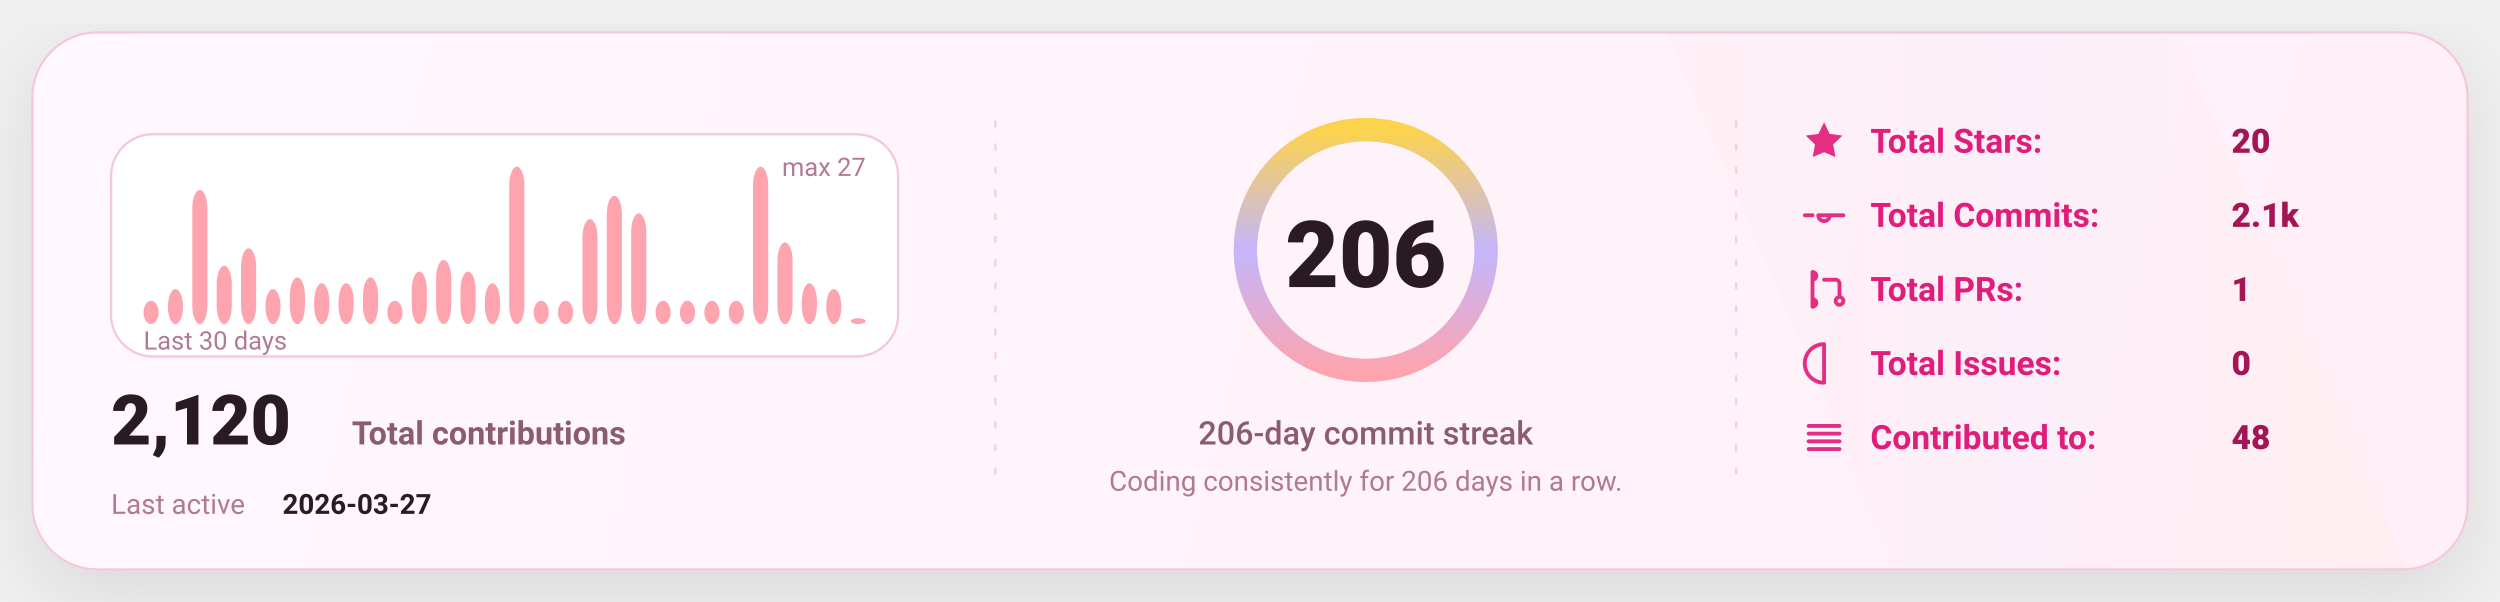
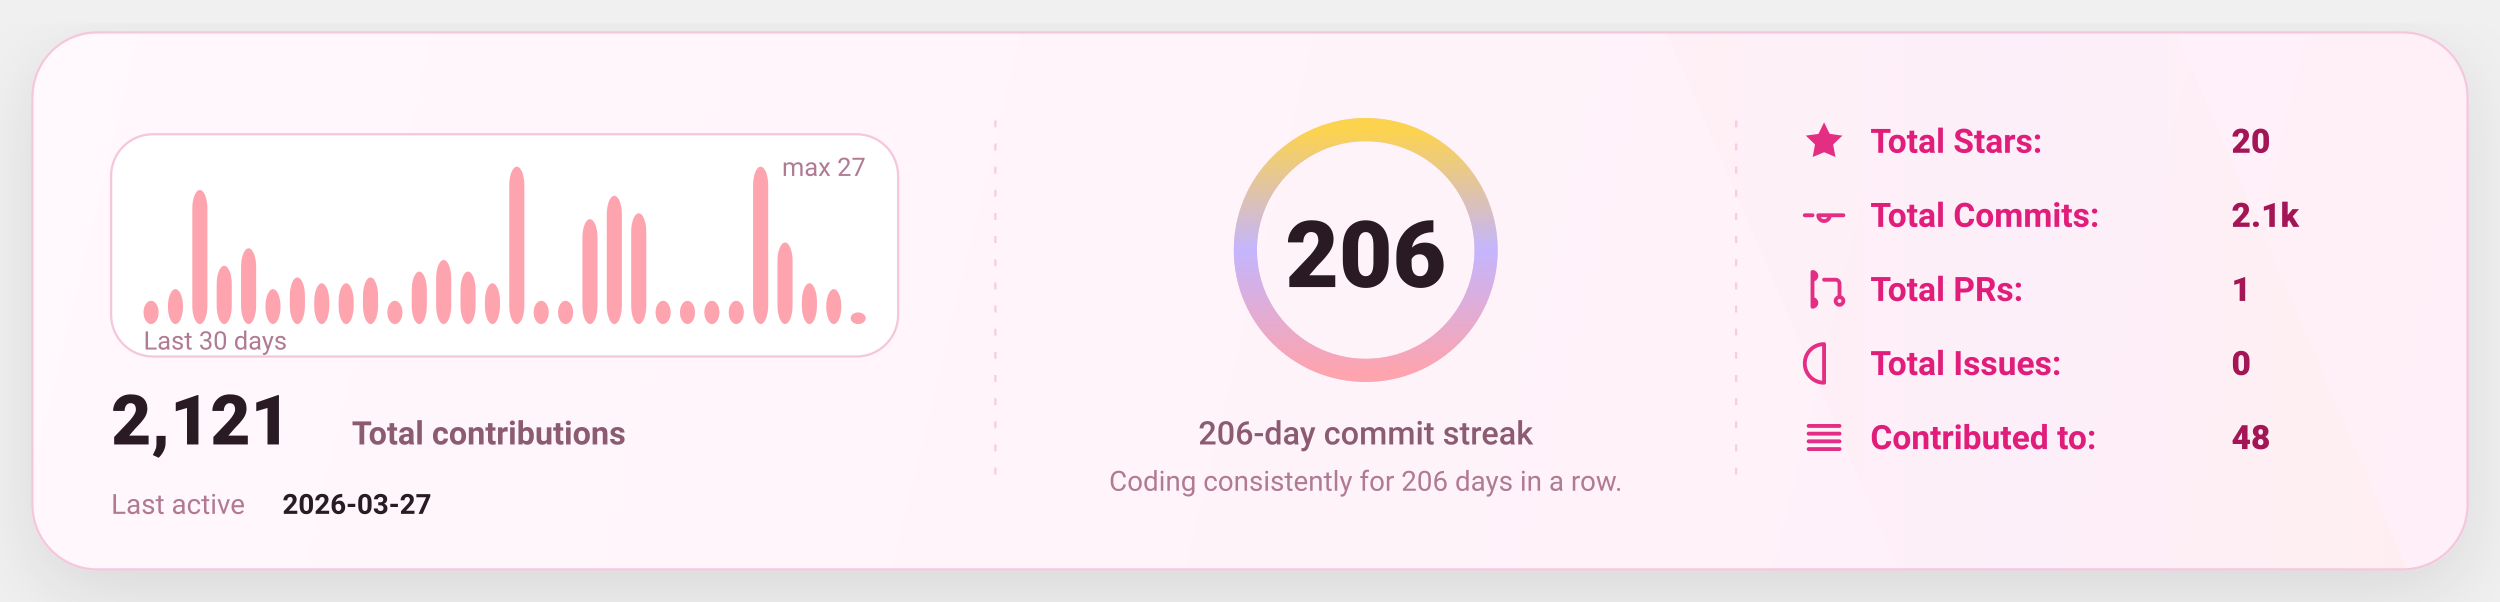
<svg xmlns="http://www.w3.org/2000/svg" width="1080" height="260" viewBox="0 0 1080 260" fill="none" role="img" aria-label="GitHub stats card">
  <defs>
    <linearGradient id="bg" x1="0" y1="0" x2="1080" y2="260" gradientUnits="userSpaceOnUse">
      <stop stop-color="#FFF8FC" />
      <stop offset="1" stop-color="#FFEFF8" />
    </linearGradient>
    <linearGradient id="accent" x1="0" y1="0" x2="1" y2="0">
      <stop offset="0" stop-color="#FDA4AF" />
      <stop offset="0.5" stop-color="#C4B5FD" />
      <stop offset="1" stop-color="#FCD34D" />
    </linearGradient>
    <linearGradient id="chartFill" x1="0" y1="0" x2="0" y2="1">
      <stop stop-color="#FDA4AF" stop-opacity="0.18" />
      <stop offset="1" stop-color="#FDA4AF" stop-opacity="0" />
    </linearGradient>
    <filter id="shadow" x="-20%" y="-20%" width="140%" height="140%">
      <feDropShadow dx="0" dy="10" stdDeviation="16" flood-color="#000000" flood-opacity="0.1" />
    </filter>
    <style>
      text { font-family: "Comic Sans MS","Trebuchet MS","Segoe UI",system-ui,-apple-system,Roboto,Helvetica,Arial,sans-serif; dominant-baseline: alphabetic; }
    </style>
  </defs>
  <rect x="14" y="14" width="1052" height="232" rx="28" fill="url(#bg)" stroke="#F4C7DD" stroke-width="1" filter="url(#shadow)" />
  <path d="M720 14     L940 14     L1040 246     L820 246 Z" fill="url(#accent)" opacity="0.04" />
  <line x1="430" y1="52" x2="430" y2="208" stroke="#F4C7DD" stroke-width="1" stroke-dasharray="3 7" opacity="0.85" />
  <line x1="430" y1="52" x2="430" y2="208" stroke="url(#accent)" stroke-width="1.4" stroke-dasharray="2 7" opacity="0.65" />
  <line x1="750" y1="52" x2="750" y2="208" stroke="#F4C7DD" stroke-width="1" stroke-dasharray="3 7" opacity="0.85" />
  <line x1="750" y1="52" x2="750" y2="208" stroke="url(#accent)" stroke-width="1.4" stroke-dasharray="2 7" opacity="0.65" />
  <g transform="translate(48,58)">
    <rect x="0" y="0" width="340" height="96" rx="18" fill="#FFFFFF" stroke="#F4C7DD" />
    <rect x="14.00" y="71.93" width="6.53" height="10.07" rx="8.00" fill="#FDA4AF" />
    <rect x="24.53" y="66.89" width="6.53" height="15.11" rx="8.00" fill="#FDA4AF" />
    <rect x="35.07" y="24.07" width="6.53" height="57.93" rx="8.00" fill="#FDA4AF" />
    <rect x="45.60" y="56.81" width="6.53" height="25.19" rx="8.00" fill="#FDA4AF" />
    <rect x="56.13" y="49.26" width="6.53" height="32.74" rx="8.00" fill="#FDA4AF" />
    <rect x="66.67" y="66.89" width="6.53" height="15.11" rx="8.00" fill="#FDA4AF" />
    <rect x="77.20" y="61.85" width="6.53" height="20.15" rx="8.00" fill="#FDA4AF" />
    <rect x="87.73" y="64.37" width="6.53" height="17.63" rx="8.00" fill="#FDA4AF" />
    <rect x="98.27" y="64.37" width="6.53" height="17.63" rx="8.00" fill="#FDA4AF" />
    <rect x="108.80" y="61.85" width="6.53" height="20.15" rx="8.00" fill="#FDA4AF" />
    <rect x="119.33" y="71.93" width="6.53" height="10.07" rx="8.00" fill="#FDA4AF" />
    <rect x="129.87" y="59.33" width="6.53" height="22.67" rx="8.00" fill="#FDA4AF" />
    <rect x="140.40" y="54.30" width="6.53" height="27.70" rx="8.00" fill="#FDA4AF" />
    <rect x="150.93" y="59.33" width="6.53" height="22.67" rx="8.00" fill="#FDA4AF" />
    <rect x="161.47" y="64.37" width="6.53" height="17.63" rx="8.00" fill="#FDA4AF" />
    <rect x="172.00" y="14.00" width="6.53" height="68.00" rx="8.00" fill="#FDA4AF" />
    <rect x="182.53" y="71.93" width="6.53" height="10.07" rx="8.00" fill="#FDA4AF" />
    <rect x="193.07" y="71.93" width="6.53" height="10.07" rx="8.00" fill="#FDA4AF" />
    <rect x="203.60" y="36.67" width="6.53" height="45.33" rx="8.00" fill="#FDA4AF" />
    <rect x="214.13" y="26.59" width="6.53" height="55.41" rx="8.00" fill="#FDA4AF" />
    <rect x="224.67" y="34.15" width="6.53" height="47.85" rx="8.00" fill="#FDA4AF" />
    <rect x="235.20" y="71.93" width="6.53" height="10.07" rx="8.00" fill="#FDA4AF" />
    <rect x="245.73" y="71.93" width="6.53" height="10.07" rx="8.00" fill="#FDA4AF" />
    <rect x="256.27" y="71.93" width="6.53" height="10.07" rx="8.00" fill="#FDA4AF" />
    <rect x="266.80" y="71.93" width="6.53" height="10.07" rx="8.00" fill="#FDA4AF" />
    <rect x="277.33" y="14.00" width="6.53" height="68.00" rx="8.00" fill="#FDA4AF" />
    <rect x="287.87" y="46.74" width="6.53" height="35.26" rx="8.00" fill="#FDA4AF" />
    <rect x="298.40" y="64.37" width="6.53" height="17.63" rx="8.00" fill="#FDA4AF" />
    <rect x="308.93" y="66.89" width="6.53" height="15.11" rx="8.00" fill="#FDA4AF" />
-     <rect x="319.47" y="79.48" width="6.53" height="2.52" rx="8.00" fill="#FDA4AF" />
+     <rect x="319.47" y="76.96" width="6.53" height="5.04" rx="8.00" fill="#FDA4AF" />
    <text x="14" y="93.00" fill="#B07A93" font-size="11">
      Last 30 days
    </text>
    <text x="326.00" y="18" text-anchor="end" fill="#B07A93" font-size="11">
      max 27
    </text>
    <g transform="translate(0,134)">
      <text x="0" y="0" fill="#2A1A23" font-size="30" font-weight="820">
-         2,120
+         2,121
      </text>
      <text x="104" y="0" fill="#8B5B72" font-size="14" font-weight="650">
        Total contributions
      </text>
      <text x="0" y="30" fill="#B07A93" font-size="12">
        Last active
      </text>
      <text x="74" y="30" fill="#2A1A23" font-size="12" font-weight="700">
        2026-03-27
      </text>
    </g>
  </g>
  <g>
    <circle cx="590" cy="108" r="52" stroke="#F4C7DD" stroke-width="10" />
    <circle cx="590" cy="108" r="52" stroke="url(#accent)" stroke-width="10" stroke-linecap="round" stroke-dasharray="326.73 326.73" transform="rotate(-90 590 108)" />
    <text x="590" y="124.00" text-anchor="middle" fill="#2A1A23" font-size="40" font-weight="900">
      206
    </text>
    <text x="590" y="192.00" text-anchor="middle" fill="#8B5B72" font-size="14" font-weight="450">
      206-day commit streak
    </text>
    <text x="590" y="212.00" text-anchor="middle" fill="#B07A93" font-size="12" font-weight="420">
      Coding consistently for 206 days in a row.
    </text>
  </g>
  <g transform="translate(778,66)">
    <g transform="translate(0,0)">
      <g transform="translate(0,-15)">
        <svg x="0" y="0" width="20" height="20" viewBox="0 0 24 24" fill="none">
          <path d="M12 2.2l2.9 6 6.6.9-4.8 4.6 1.2 6.5L12 17.7 6.1 20.2l1.2-6.5-4.8-4.6 6.6-.9L12 2.2z" fill="#E11D7B" opacity="0.92" />
        </svg>
      </g>
      <text x="30" y="0" fill="#E11D7B" font-size="14.5" font-weight="650">
            Total Stars:
          </text>
      <text x="186" y="0" fill="#A31555" font-size="14.5" font-weight="850">
            20
          </text>
    </g>
    <g transform="translate(0,32)">
      <g transform="translate(0,-15)">
        <svg x="0" y="0" width="20" height="20" viewBox="0 0 24 24" fill="none">
          <path d="M9 12a3 3 0 1 0 6 0Zm-7 0h4m8 0h8" stroke="#E11D7B" stroke-width="2" stroke-linecap="round" stroke-linejoin="round" opacity="0.92" />
        </svg>
      </g>
      <text x="30" y="0" fill="#E11D7B" font-size="14.5" font-weight="650">
            Total Commits:
          </text>
      <text x="186" y="0" fill="#A31555" font-size="14.5" font-weight="850">
            2.1k
          </text>
    </g>
    <g transform="translate(0,64)">
      <g transform="translate(0,-15)">
        <svg x="0" y="0" width="20" height="20" viewBox="0 0 24 24" fill="none">
          <path d="M6 4v16m0-13a2 2 0 1 0 0-4Zm0 14a2 2 0 1 0 0-4Zm6-14h6a2 2 0 0 1 2 2v7m0 0a2 2 0 1 0 0 4 2 2 0 0 0 0-4Z" stroke="#E11D7B" stroke-width="2" stroke-linecap="round" stroke-linejoin="round" opacity="0.92" />
        </svg>
      </g>
      <text x="30" y="0" fill="#E11D7B" font-size="14.5" font-weight="650">
            Total PRs:
          </text>
      <text x="186" y="0" fill="#A31555" font-size="14.5" font-weight="850">
            1
          </text>
    </g>
    <g transform="translate(0,96)">
      <g transform="translate(0,-15)">
        <svg x="0" y="0" width="20" height="20" viewBox="0 0 24 24" fill="none">
          <path d="M12 2a10 10 0 1 0 0 20Zm0 6v6m0 4h.01" stroke="#E11D7B" stroke-width="2" stroke-linecap="round" stroke-linejoin="round" opacity="0.92" />
        </svg>
      </g>
      <text x="30" y="0" fill="#E11D7B" font-size="14.5" font-weight="650">
            Total Issues:
          </text>
      <text x="186" y="0" fill="#A31555" font-size="14.5" font-weight="850">
            0
          </text>
    </g>
    <g transform="translate(0,128)">
      <g transform="translate(0,-15)">
        <svg x="0" y="0" width="20" height="20" viewBox="0 0 24 24" fill="none">
          <path d="M4 6h16M4 10h16M4 14h16M4 18h16" stroke="#E11D7B" stroke-width="2" stroke-linecap="round" stroke-linejoin="round" opacity="0.92" />
        </svg>
      </g>
      <text x="30" y="0" fill="#E11D7B" font-size="14.5" font-weight="650">
            Contributed to:
          </text>
      <text x="186" y="0" fill="#A31555" font-size="14.5" font-weight="850">
            48
          </text>
    </g>
  </g>
</svg>
